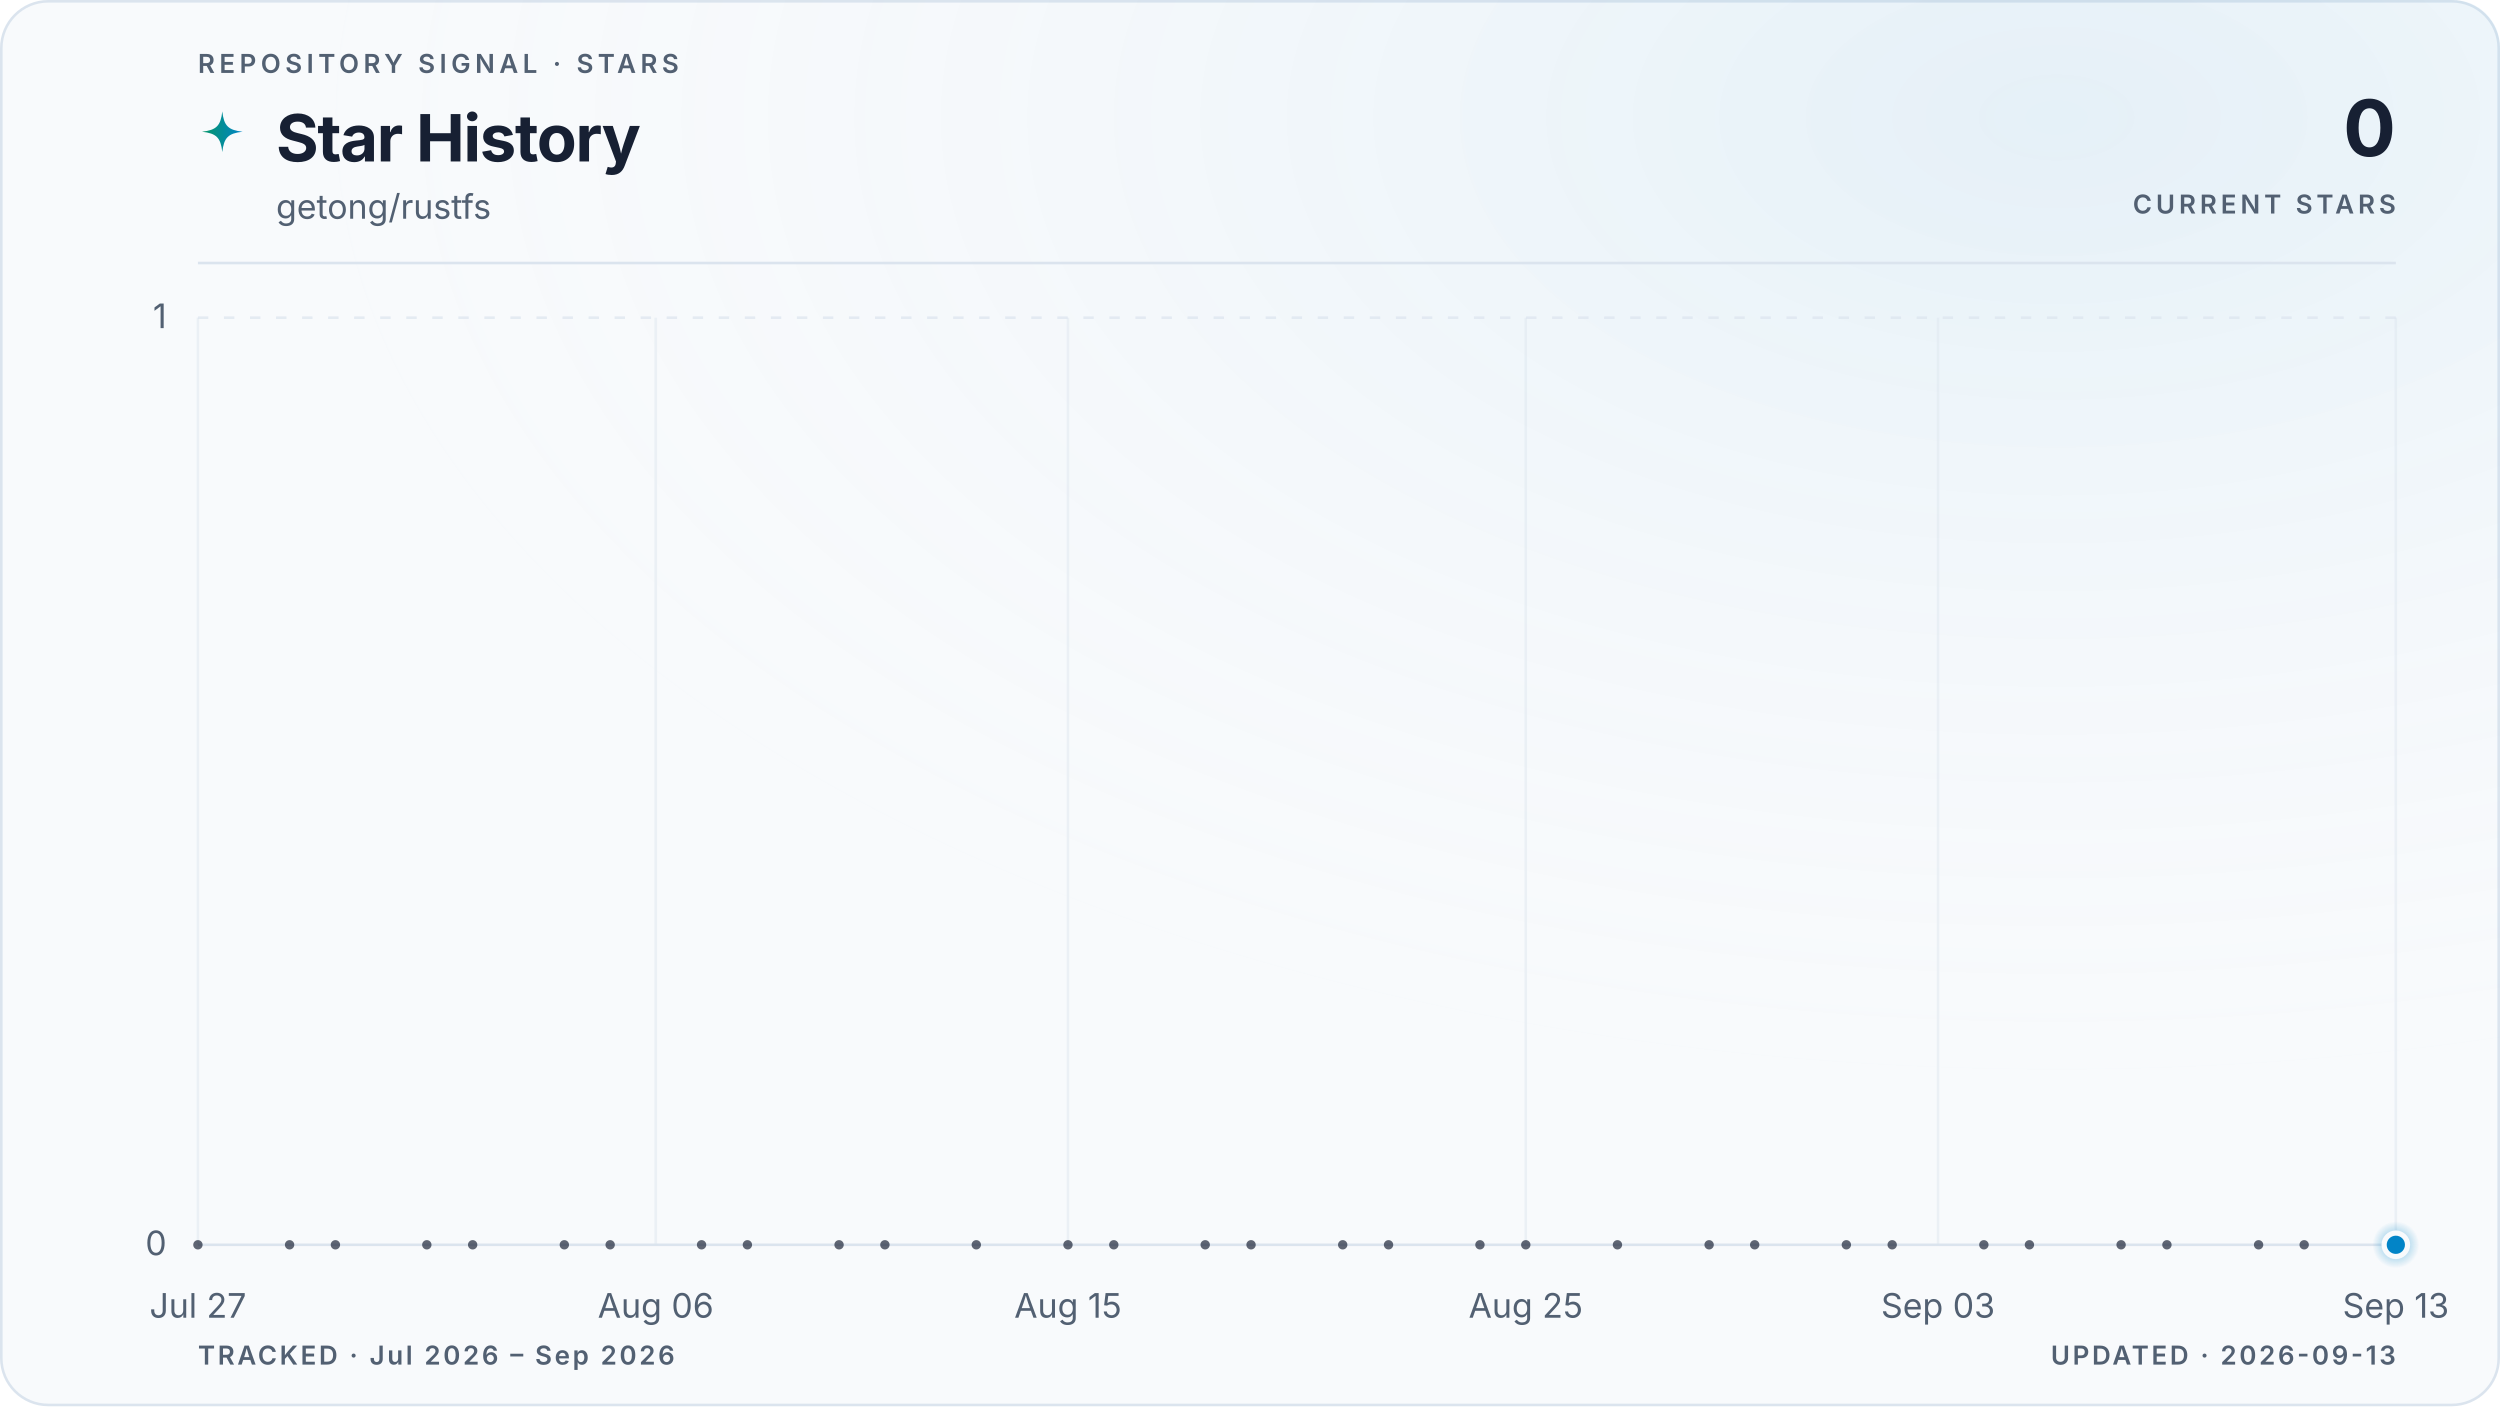
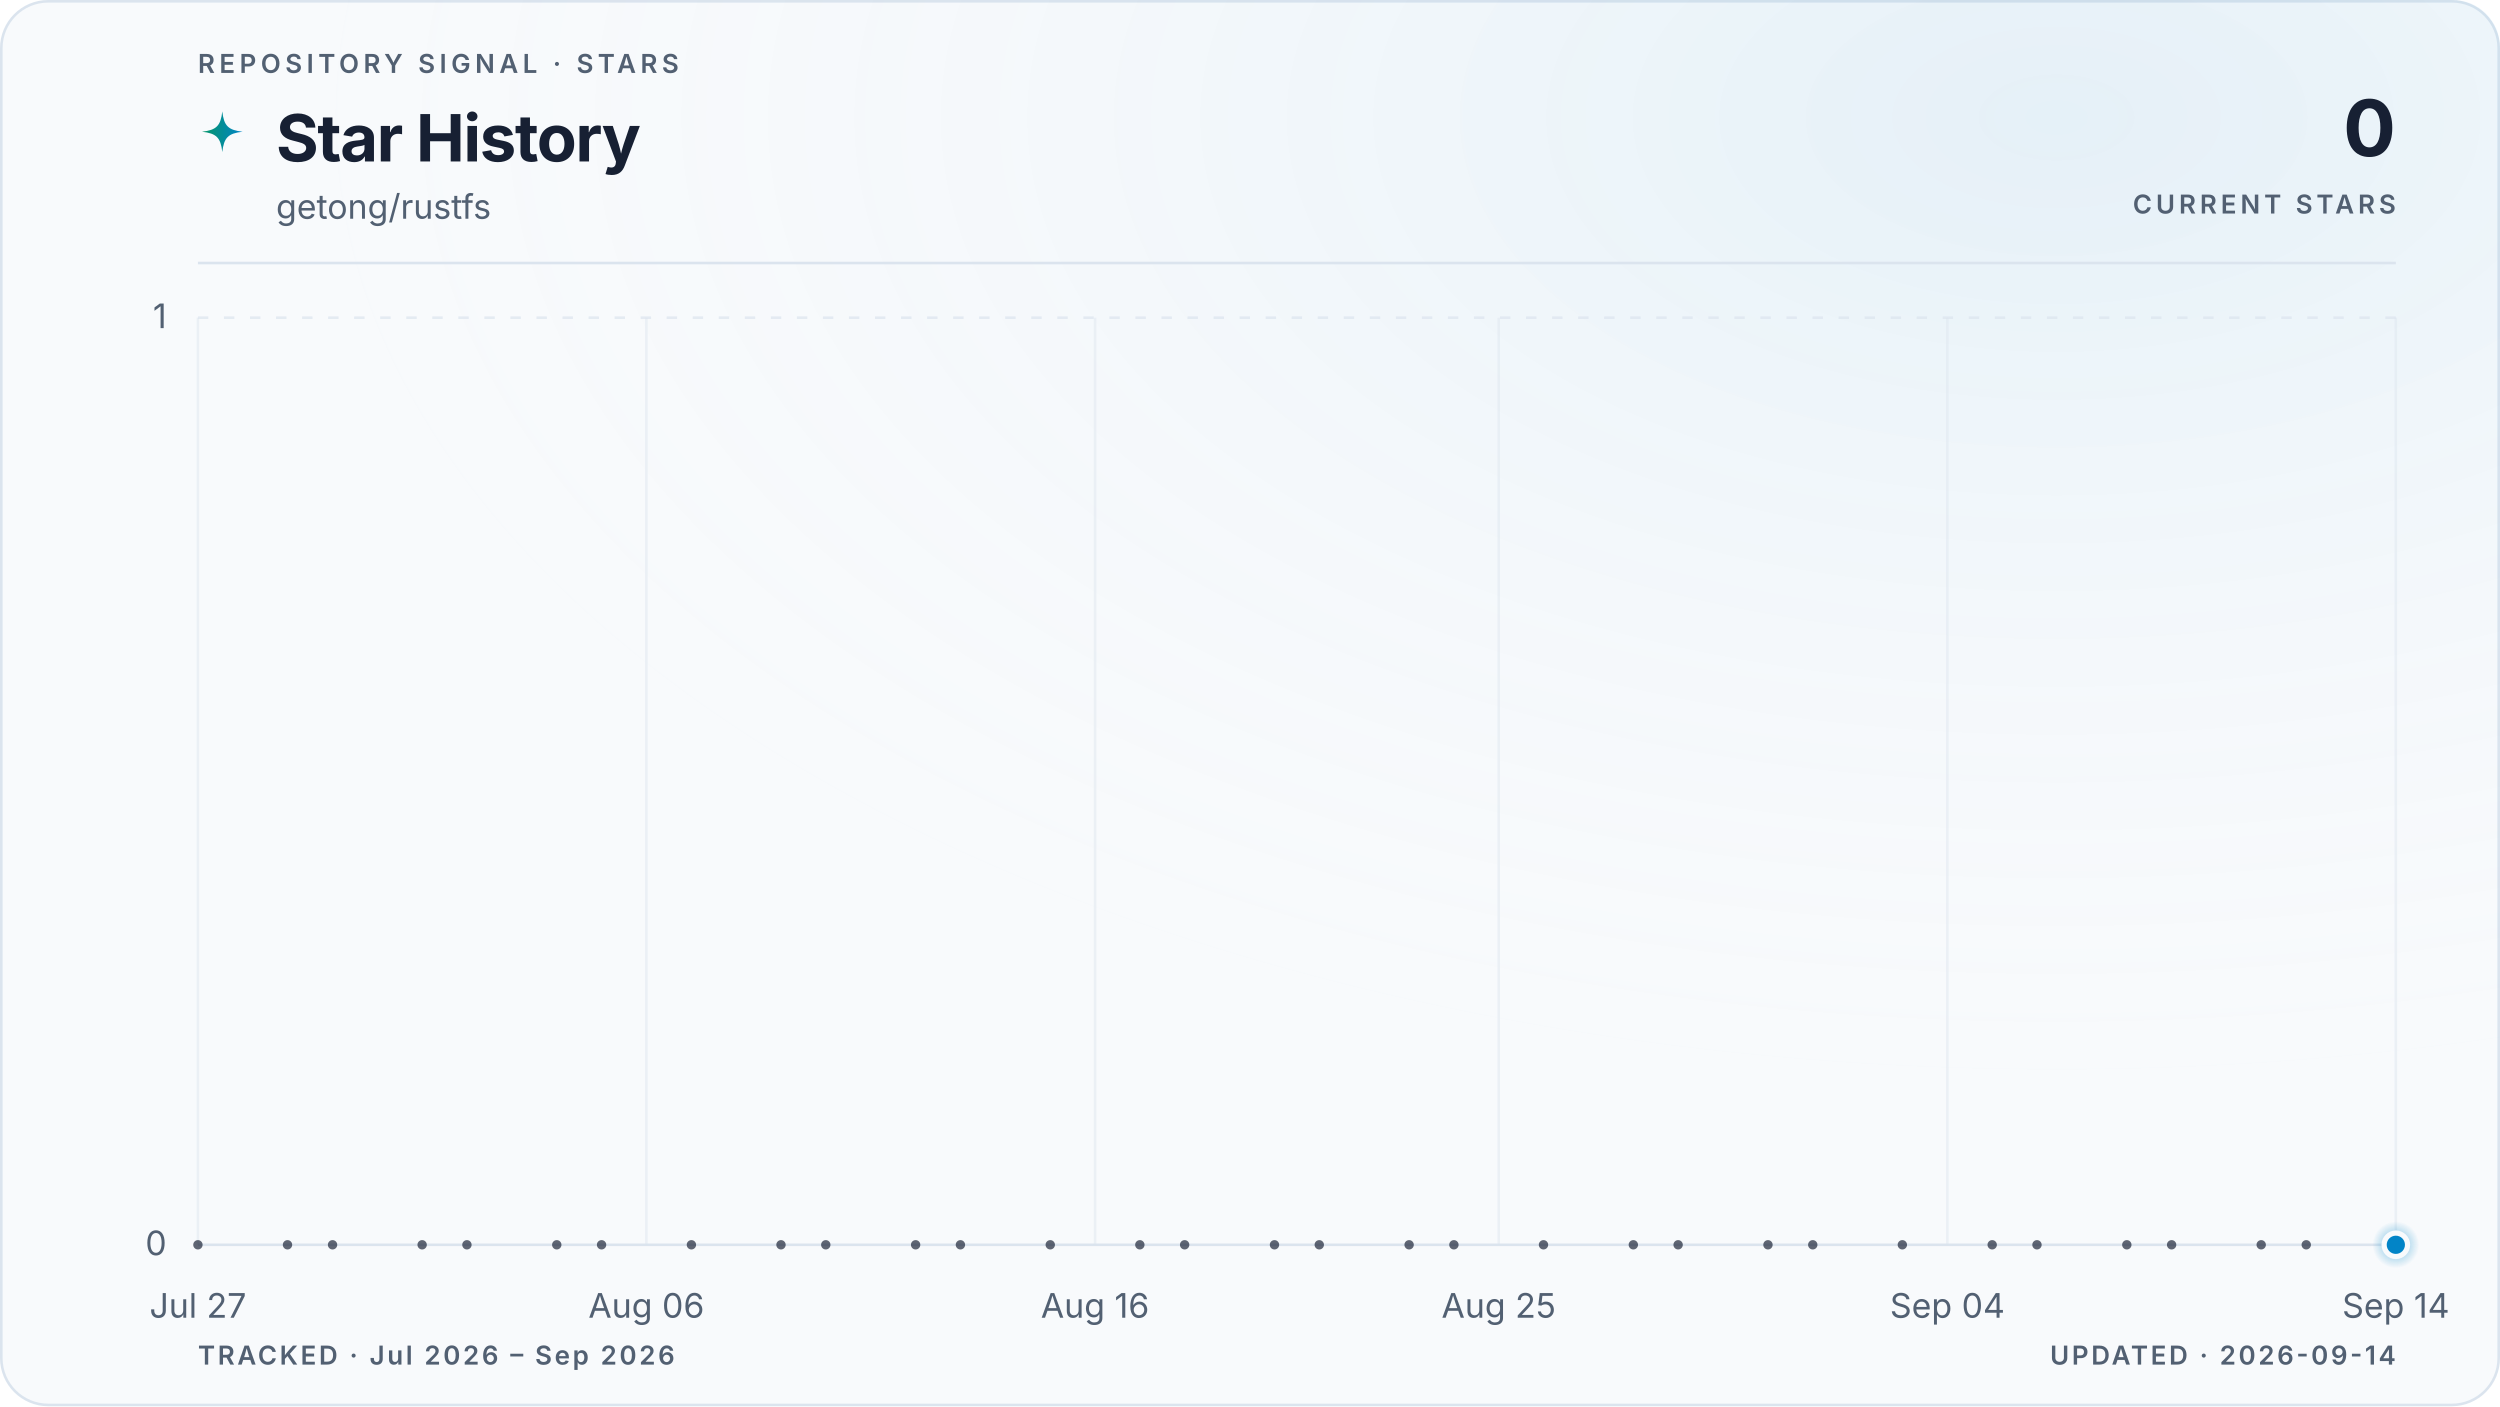
<svg xmlns="http://www.w3.org/2000/svg" viewBox="0 0 960 540" role="img" aria-labelledby="title description" data-style="gradient" data-variant="glow" data-layout="editorial" data-animated="true">
  <defs>
    <linearGradient id="trend" x1="0" y1="0" x2="1" y2="0">
      <stop offset="0%" stop-color="#059669" />
      <stop offset="100%" stop-color="#0284c7" />
    </linearGradient>
    <linearGradient id="area" x1="0" y1="0" x2="0" y2="1">
      <stop offset="0%" stop-color="#059669" stop-opacity="0.22" />
      <stop offset="55%" stop-color="#0284c7" stop-opacity="0.06" />
      <stop offset="100%" stop-color="#0284c7" stop-opacity="0" />
    </linearGradient>
    <radialGradient id="marker-halo" cx="50%" cy="50%" r="50%">
      <stop offset="0%" stop-color="#0284c7" stop-opacity="0.55" />
      <stop offset="100%" stop-color="#0284c7" stop-opacity="0" />
    </radialGradient>
    <radialGradient id="surface-glow" cx="82%" cy="8%" r="70%">
      <stop offset="0%" stop-color="#0284c7" stop-opacity="0.08" />
      <stop offset="100%" stop-color="#f8fafc" stop-opacity="0" />
    </radialGradient>
    <filter id="trend-glow" x="-20%" y="-20%" width="140%" height="140%">
      <feGaussianBlur stdDeviation="5" />
    </filter>
  </defs>
  <style>
.trend-enter{transform-box:fill-box;transform-origin:center;animation:trend-enter 520ms cubic-bezier(0.16,1,0.3,1)}
.marker-enter{transform-box:fill-box;transform-origin:center;animation:marker-enter 320ms cubic-bezier(0.16,1,0.3,1) 200ms both}
.marker-pulse{transform-box:fill-box;transform-origin:center;animation:marker-pulse 2.6s ease-out infinite}
@keyframes trend-enter{from{opacity:.35;transform:translateY(10px)}to{opacity:1;transform:translateY(0)}}
@keyframes marker-enter{from{opacity:0;transform:scale(.4)}to{opacity:1;transform:scale(1)}}
@keyframes marker-pulse{0%{opacity:.5;transform:scale(.7)}70%,100%{opacity:0;transform:scale(2.1)}}
@media (prefers-reduced-motion:reduce){.trend-enter,.marker-enter,.marker-pulse{animation:none!important}}
@media (prefers-reduced-motion:reduce){.marker-pulse{opacity:0}}
</style>
  <rect x="0.5" y="0.5" width="959" height="539" fill="#f8fafc" stroke="#dbe4ee" stroke-width="1" rx="18" />
  <rect width="960" height="540" fill="url(#surface-glow)" rx="18" />
  <text x="76" y="28" fill="#526072" font-family="ui-sans-serif, system-ui, -apple-system, BlinkMacSystemFont, 'Segoe UI', sans-serif" font-size="10" font-weight="600" letter-spacing="1.7">REPOSITORY SIGNAL · STARS</text>
  <path d="M12 1c.8 7.1 2.9 9.2 10 10-7.1.8-9.2 2.9-10 10-.8-7.1-2.9-9.2-10-10 7.1-.8 9.2-2.9 10-10Z" transform="translate(76 42) scale(.78)" fill="url(#trend)" aria-hidden="true" />
  <text x="106" y="62" fill="#172033" font-family="ui-sans-serif, system-ui, -apple-system, BlinkMacSystemFont, 'Segoe UI', sans-serif" font-size="25" font-weight="700" letter-spacing="-0.5">Star History</text>
  <text x="106" y="84" fill="#526072" font-family="ui-sans-serif, system-ui, -apple-system, BlinkMacSystemFont, 'Segoe UI', sans-serif" font-size="13">getong/rustfs</text>
  <text x="920" y="60" fill="#172033" font-family="ui-sans-serif, system-ui, -apple-system, BlinkMacSystemFont, 'Segoe UI', sans-serif" font-size="30" font-weight="700" letter-spacing="-0.6" text-anchor="end">0</text>
  <text x="920" y="82" fill="#526072" font-family="ui-sans-serif, system-ui, -apple-system, BlinkMacSystemFont, 'Segoe UI', sans-serif" font-size="10" font-weight="600" letter-spacing="1.5" text-anchor="end">CURRENT STARS</text>
  <line x1="76" y1="101" x2="920" y2="101" stroke="#dbe4ee" stroke-width="1" />
  <line x1="76" y1="478.0" x2="920" y2="478.0" stroke="#dbe4ee" stroke-width="1" stroke-dasharray="0" opacity="1" />
  <text x="64" y="482.0" fill="#526072" font-family="ui-sans-serif, system-ui, -apple-system, BlinkMacSystemFont, 'Segoe UI', sans-serif" font-size="13" text-anchor="end">0</text>
  <line x1="76" y1="122.0" x2="920" y2="122.0" stroke="#dbe4ee" stroke-width="1" stroke-dasharray="4 6" opacity="0.7" />
  <text x="64" y="126.0" fill="#526072" font-family="ui-sans-serif, system-ui, -apple-system, BlinkMacSystemFont, 'Segoe UI', sans-serif" font-size="13" text-anchor="end">1</text>
  <line x1="76.0" y1="122" x2="76.0" y2="478" stroke="#dbe4ee" stroke-width="1" opacity="0.45" />
  <text x="76.0" y="506" fill="#526072" font-family="ui-sans-serif, system-ui, -apple-system, BlinkMacSystemFont, 'Segoe UI', sans-serif" font-size="13" text-anchor="middle">Jul 27</text>
-   <line x1="251.8" y1="122" x2="251.8" y2="478" stroke="#dbe4ee" stroke-width="1" opacity="0.45" />
-   <text x="251.8" y="506" fill="#526072" font-family="ui-sans-serif, system-ui, -apple-system, BlinkMacSystemFont, 'Segoe UI', sans-serif" font-size="13" text-anchor="middle">Aug 06</text>
-   <line x1="410.1" y1="122" x2="410.1" y2="478" stroke="#dbe4ee" stroke-width="1" opacity="0.45" />
-   <text x="410.1" y="506" fill="#526072" font-family="ui-sans-serif, system-ui, -apple-system, BlinkMacSystemFont, 'Segoe UI', sans-serif" font-size="13" text-anchor="middle">Aug 15</text>
-   <line x1="585.9" y1="122" x2="585.9" y2="478" stroke="#dbe4ee" stroke-width="1" opacity="0.45" />
-   <text x="585.9" y="506" fill="#526072" font-family="ui-sans-serif, system-ui, -apple-system, BlinkMacSystemFont, 'Segoe UI', sans-serif" font-size="13" text-anchor="middle">Aug 25</text>
-   <line x1="744.2" y1="122" x2="744.2" y2="478" stroke="#dbe4ee" stroke-width="1" opacity="0.45" />
-   <text x="744.2" y="506" fill="#526072" font-family="ui-sans-serif, system-ui, -apple-system, BlinkMacSystemFont, 'Segoe UI', sans-serif" font-size="13" text-anchor="middle">Sep 03</text>
+   <line x1="248.2" y1="122" x2="248.2" y2="478" stroke="#dbe4ee" stroke-width="1" opacity="0.45" />
+   <text x="248.2" y="506" fill="#526072" font-family="ui-sans-serif, system-ui, -apple-system, BlinkMacSystemFont, 'Segoe UI', sans-serif" font-size="13" text-anchor="middle">Aug 06</text>
+   <line x1="420.5" y1="122" x2="420.5" y2="478" stroke="#dbe4ee" stroke-width="1" opacity="0.45" />
+   <text x="420.5" y="506" fill="#526072" font-family="ui-sans-serif, system-ui, -apple-system, BlinkMacSystemFont, 'Segoe UI', sans-serif" font-size="13" text-anchor="middle">Aug 16</text>
+   <line x1="575.5" y1="122" x2="575.5" y2="478" stroke="#dbe4ee" stroke-width="1" opacity="0.45" />
+   <text x="575.5" y="506" fill="#526072" font-family="ui-sans-serif, system-ui, -apple-system, BlinkMacSystemFont, 'Segoe UI', sans-serif" font-size="13" text-anchor="middle">Aug 25</text>
+   <line x1="747.8" y1="122" x2="747.8" y2="478" stroke="#dbe4ee" stroke-width="1" opacity="0.45" />
+   <text x="747.8" y="506" fill="#526072" font-family="ui-sans-serif, system-ui, -apple-system, BlinkMacSystemFont, 'Segoe UI', sans-serif" font-size="13" text-anchor="middle">Sep 04</text>
  <line x1="920.0" y1="122" x2="920.0" y2="478" stroke="#dbe4ee" stroke-width="1" opacity="0.45" />
-   <text x="920.0" y="506" fill="#526072" font-family="ui-sans-serif, system-ui, -apple-system, BlinkMacSystemFont, 'Segoe UI', sans-serif" font-size="13" text-anchor="middle">Sep 13</text>
+   <text x="920.0" y="506" fill="#526072" font-family="ui-sans-serif, system-ui, -apple-system, BlinkMacSystemFont, 'Segoe UI', sans-serif" font-size="13" text-anchor="middle">Sep 14</text>
  <g class="trend-enter">
-     <path d="M 76.0 478.0 C 81.9 478.0, 87.7 478.0, 93.6 478.0 C 99.4 478.0, 105.3 478.0, 111.2 478.0 C 117.0 478.0, 122.9 478.0, 128.8 478.0 C 134.6 478.0, 140.5 478.0, 146.3 478.0 C 152.2 478.0, 158.1 478.0, 163.9 478.0 C 169.8 478.0, 175.6 478.0, 181.5 478.0 C 187.4 478.0, 193.2 478.0, 199.1 478.0 C 204.9 478.0, 210.8 478.0, 216.7 478.0 C 222.5 478.0, 228.4 478.0, 234.3 478.0 C 240.1 478.0, 246.0 478.0, 251.8 478.0 C 257.7 478.0, 263.6 478.0, 269.4 478.0 C 275.3 478.0, 281.1 478.0, 287.0 478.0 C 292.9 478.0, 298.7 478.0, 304.6 478.0 C 310.4 478.0, 316.3 478.0, 322.2 478.0 C 328.0 478.0, 333.9 478.0, 339.8 478.0 C 345.6 478.0, 351.5 478.0, 357.3 478.0 C 363.2 478.0, 369.1 478.0, 374.9 478.0 C 380.8 478.0, 386.6 478.0, 392.5 478.0 C 398.4 478.0, 404.2 478.0, 410.1 478.0 C 415.9 478.0, 421.8 478.0, 427.7 478.0 C 433.5 478.0, 439.4 478.0, 445.3 478.0 C 451.1 478.0, 457.0 478.0, 462.8 478.0 C 468.7 478.0, 474.6 478.0, 480.4 478.0 C 486.3 478.0, 492.1 478.0, 498.0 478.0 C 503.9 478.0, 509.7 478.0, 515.6 478.0 C 521.4 478.0, 527.3 478.0, 533.2 478.0 C 539.0 478.0, 544.9 478.0, 550.8 478.0 C 556.6 478.0, 562.5 478.0, 568.3 478.0 C 574.2 478.0, 580.1 478.0, 585.9 478.0 C 591.8 478.0, 597.6 478.0, 603.5 478.0 C 609.4 478.0, 615.2 478.0, 621.1 478.0 C 626.9 478.0, 632.8 478.0, 638.7 478.0 C 644.5 478.0, 650.4 478.0, 656.3 478.0 C 662.1 478.0, 668.0 478.0, 673.8 478.0 C 679.7 478.0, 685.6 478.0, 691.4 478.0 C 697.3 478.0, 703.1 478.0, 709.0 478.0 C 714.9 478.0, 720.7 478.0, 726.6 478.0 C 732.4 478.0, 738.3 478.0, 744.2 478.0 C 750.0 478.0, 755.9 478.0, 761.8 478.0 C 767.6 478.0, 773.5 478.0, 779.3 478.0 C 785.2 478.0, 791.1 478.0, 796.9 478.0 C 802.8 478.0, 808.6 478.0, 814.5 478.0 C 820.4 478.0, 826.2 478.0, 832.1 478.0 C 837.9 478.0, 843.8 478.0, 849.7 478.0 C 855.5 478.0, 861.4 478.0, 867.3 478.0 C 873.1 478.0, 879.0 478.0, 884.8 478.0 C 890.7 478.0, 896.6 478.0, 902.4 478.0 C 908.3 478.0, 914.1 478.0, 920.0 478.0 L 920.0 478.0 L 76.0 478.0 Z" fill="url(#area)" />
-     <path d="M 76.0 478.0 C 81.9 478.0, 87.7 478.0, 93.6 478.0 C 99.4 478.0, 105.3 478.0, 111.2 478.0 C 117.0 478.0, 122.9 478.0, 128.8 478.0 C 134.6 478.0, 140.5 478.0, 146.3 478.0 C 152.2 478.0, 158.1 478.0, 163.9 478.0 C 169.8 478.0, 175.6 478.0, 181.5 478.0 C 187.4 478.0, 193.2 478.0, 199.1 478.0 C 204.9 478.0, 210.8 478.0, 216.7 478.0 C 222.5 478.0, 228.4 478.0, 234.3 478.0 C 240.1 478.0, 246.0 478.0, 251.8 478.0 C 257.7 478.0, 263.6 478.0, 269.4 478.0 C 275.3 478.0, 281.1 478.0, 287.0 478.0 C 292.9 478.0, 298.7 478.0, 304.6 478.0 C 310.4 478.0, 316.3 478.0, 322.2 478.0 C 328.0 478.0, 333.9 478.0, 339.8 478.0 C 345.6 478.0, 351.5 478.0, 357.3 478.0 C 363.2 478.0, 369.1 478.0, 374.9 478.0 C 380.8 478.0, 386.6 478.0, 392.5 478.0 C 398.4 478.0, 404.2 478.0, 410.1 478.0 C 415.9 478.0, 421.8 478.0, 427.7 478.0 C 433.5 478.0, 439.4 478.0, 445.3 478.0 C 451.1 478.0, 457.0 478.0, 462.8 478.0 C 468.7 478.0, 474.6 478.0, 480.4 478.0 C 486.3 478.0, 492.1 478.0, 498.0 478.0 C 503.9 478.0, 509.7 478.0, 515.6 478.0 C 521.4 478.0, 527.3 478.0, 533.2 478.0 C 539.0 478.0, 544.9 478.0, 550.8 478.0 C 556.6 478.0, 562.5 478.0, 568.3 478.0 C 574.2 478.0, 580.1 478.0, 585.9 478.0 C 591.8 478.0, 597.6 478.0, 603.5 478.0 C 609.4 478.0, 615.2 478.0, 621.1 478.0 C 626.9 478.0, 632.8 478.0, 638.7 478.0 C 644.5 478.0, 650.4 478.0, 656.3 478.0 C 662.1 478.0, 668.0 478.0, 673.8 478.0 C 679.7 478.0, 685.6 478.0, 691.4 478.0 C 697.3 478.0, 703.1 478.0, 709.0 478.0 C 714.9 478.0, 720.7 478.0, 726.6 478.0 C 732.4 478.0, 738.3 478.0, 744.2 478.0 C 750.0 478.0, 755.9 478.0, 761.8 478.0 C 767.6 478.0, 773.5 478.0, 779.3 478.0 C 785.2 478.0, 791.1 478.0, 796.9 478.0 C 802.8 478.0, 808.6 478.0, 814.5 478.0 C 820.4 478.0, 826.2 478.0, 832.1 478.0 C 837.9 478.0, 843.8 478.0, 849.7 478.0 C 855.5 478.0, 861.4 478.0, 867.3 478.0 C 873.1 478.0, 879.0 478.0, 884.8 478.0 C 890.7 478.0, 896.6 478.0, 902.4 478.0 C 908.3 478.0, 914.1 478.0, 920.0 478.0" fill="none" stroke="url(#trend)" stroke-width="10" stroke-linecap="round" stroke-linejoin="round" opacity="0.10" filter="url(#trend-glow)" />
-     <path d="M 76.0 478.0 C 81.9 478.0, 87.7 478.0, 93.6 478.0 C 99.4 478.0, 105.3 478.0, 111.2 478.0 C 117.0 478.0, 122.9 478.0, 128.8 478.0 C 134.6 478.0, 140.5 478.0, 146.3 478.0 C 152.2 478.0, 158.1 478.0, 163.9 478.0 C 169.8 478.0, 175.6 478.0, 181.5 478.0 C 187.4 478.0, 193.2 478.0, 199.1 478.0 C 204.9 478.0, 210.8 478.0, 216.7 478.0 C 222.5 478.0, 228.4 478.0, 234.3 478.0 C 240.1 478.0, 246.0 478.0, 251.8 478.0 C 257.7 478.0, 263.6 478.0, 269.4 478.0 C 275.3 478.0, 281.1 478.0, 287.0 478.0 C 292.9 478.0, 298.7 478.0, 304.6 478.0 C 310.4 478.0, 316.3 478.0, 322.2 478.0 C 328.0 478.0, 333.9 478.0, 339.8 478.0 C 345.6 478.0, 351.5 478.0, 357.3 478.0 C 363.2 478.0, 369.1 478.0, 374.9 478.0 C 380.8 478.0, 386.6 478.0, 392.5 478.0 C 398.4 478.0, 404.2 478.0, 410.1 478.0 C 415.9 478.0, 421.8 478.0, 427.7 478.0 C 433.5 478.0, 439.4 478.0, 445.3 478.0 C 451.1 478.0, 457.0 478.0, 462.8 478.0 C 468.7 478.0, 474.6 478.0, 480.4 478.0 C 486.3 478.0, 492.1 478.0, 498.0 478.0 C 503.9 478.0, 509.7 478.0, 515.6 478.0 C 521.4 478.0, 527.3 478.0, 533.2 478.0 C 539.0 478.0, 544.9 478.0, 550.8 478.0 C 556.6 478.0, 562.5 478.0, 568.3 478.0 C 574.2 478.0, 580.1 478.0, 585.9 478.0 C 591.8 478.0, 597.6 478.0, 603.5 478.0 C 609.4 478.0, 615.2 478.0, 621.1 478.0 C 626.9 478.0, 632.8 478.0, 638.7 478.0 C 644.5 478.0, 650.4 478.0, 656.3 478.0 C 662.1 478.0, 668.0 478.0, 673.8 478.0 C 679.7 478.0, 685.6 478.0, 691.4 478.0 C 697.3 478.0, 703.1 478.0, 709.0 478.0 C 714.9 478.0, 720.7 478.0, 726.6 478.0 C 732.4 478.0, 738.3 478.0, 744.2 478.0 C 750.0 478.0, 755.9 478.0, 761.8 478.0 C 767.6 478.0, 773.5 478.0, 779.3 478.0 C 785.2 478.0, 791.1 478.0, 796.9 478.0 C 802.8 478.0, 808.6 478.0, 814.5 478.0 C 820.4 478.0, 826.2 478.0, 832.1 478.0 C 837.9 478.0, 843.8 478.0, 849.7 478.0 C 855.5 478.0, 861.4 478.0, 867.3 478.0 C 873.1 478.0, 879.0 478.0, 884.8 478.0 C 890.7 478.0, 896.6 478.0, 902.4 478.0 C 908.3 478.0, 914.1 478.0, 920.0 478.0" fill="none" stroke="url(#trend)" stroke-width="3" stroke-linecap="round" stroke-linejoin="round" />
+     <path d="M 76.0 478.0 C 81.7 478.0, 87.5 478.0, 93.2 478.0 C 99.0 478.0, 104.7 478.0, 110.4 478.0 C 116.2 478.0, 121.9 478.0, 127.7 478.0 C 133.4 478.0, 139.2 478.0, 144.9 478.0 C 150.6 478.0, 156.4 478.0, 162.1 478.0 C 167.9 478.0, 173.6 478.0, 179.3 478.0 C 185.1 478.0, 190.8 478.0, 196.6 478.0 C 202.3 478.0, 208.1 478.0, 213.8 478.0 C 219.5 478.0, 225.3 478.0, 231.0 478.0 C 236.8 478.0, 242.5 478.0, 248.2 478.0 C 254.0 478.0, 259.7 478.0, 265.5 478.0 C 271.2 478.0, 277.0 478.0, 282.7 478.0 C 288.4 478.0, 294.2 478.0, 299.9 478.0 C 305.7 478.0, 311.4 478.0, 317.1 478.0 C 322.9 478.0, 328.6 478.0, 334.4 478.0 C 340.1 478.0, 345.9 478.0, 351.6 478.0 C 357.3 478.0, 363.1 478.0, 368.8 478.0 C 374.6 478.0, 380.3 478.0, 386.0 478.0 C 391.8 478.0, 397.5 478.0, 403.3 478.0 C 409.0 478.0, 414.7 478.0, 420.5 478.0 C 426.2 478.0, 432.0 478.0, 437.7 478.0 C 443.5 478.0, 449.2 478.0, 454.9 478.0 C 460.7 478.0, 466.4 478.0, 472.2 478.0 C 477.9 478.0, 483.6 478.0, 489.4 478.0 C 495.1 478.0, 500.9 478.0, 506.6 478.0 C 512.4 478.0, 518.1 478.0, 523.8 478.0 C 529.6 478.0, 535.3 478.0, 541.1 478.0 C 546.8 478.0, 552.5 478.0, 558.3 478.0 C 564.0 478.0, 569.8 478.0, 575.5 478.0 C 581.3 478.0, 587.0 478.0, 592.7 478.0 C 598.5 478.0, 604.2 478.0, 610.0 478.0 C 615.7 478.0, 621.4 478.0, 627.2 478.0 C 632.9 478.0, 638.7 478.0, 644.4 478.0 C 650.1 478.0, 655.9 478.0, 661.6 478.0 C 667.4 478.0, 673.1 478.0, 678.9 478.0 C 684.6 478.0, 690.3 478.0, 696.1 478.0 C 701.8 478.0, 707.6 478.0, 713.3 478.0 C 719.0 478.0, 724.8 478.0, 730.5 478.0 C 736.3 478.0, 742.0 478.0, 747.8 478.0 C 753.5 478.0, 759.2 478.0, 765.0 478.0 C 770.7 478.0, 776.5 478.0, 782.2 478.0 C 787.9 478.0, 793.7 478.0, 799.4 478.0 C 805.2 478.0, 810.9 478.0, 816.7 478.0 C 822.4 478.0, 828.1 478.0, 833.9 478.0 C 839.6 478.0, 845.4 478.0, 851.1 478.0 C 856.8 478.0, 862.6 478.0, 868.3 478.0 C 874.1 478.0, 879.8 478.0, 885.6 478.0 C 891.3 478.0, 897.0 478.0, 902.8 478.0 C 908.5 478.0, 914.3 478.0, 920.0 478.0 L 920.0 478.0 L 76.0 478.0 Z" fill="url(#area)" />
+     <path d="M 76.0 478.0 C 81.7 478.0, 87.5 478.0, 93.2 478.0 C 99.0 478.0, 104.7 478.0, 110.4 478.0 C 116.2 478.0, 121.9 478.0, 127.7 478.0 C 133.4 478.0, 139.2 478.0, 144.9 478.0 C 150.6 478.0, 156.4 478.0, 162.1 478.0 C 167.9 478.0, 173.6 478.0, 179.3 478.0 C 185.1 478.0, 190.8 478.0, 196.6 478.0 C 202.3 478.0, 208.1 478.0, 213.8 478.0 C 219.5 478.0, 225.3 478.0, 231.0 478.0 C 236.8 478.0, 242.5 478.0, 248.2 478.0 C 254.0 478.0, 259.7 478.0, 265.5 478.0 C 271.2 478.0, 277.0 478.0, 282.7 478.0 C 288.4 478.0, 294.2 478.0, 299.9 478.0 C 305.7 478.0, 311.4 478.0, 317.1 478.0 C 322.9 478.0, 328.6 478.0, 334.4 478.0 C 340.1 478.0, 345.9 478.0, 351.6 478.0 C 357.3 478.0, 363.1 478.0, 368.8 478.0 C 374.6 478.0, 380.3 478.0, 386.0 478.0 C 391.8 478.0, 397.5 478.0, 403.3 478.0 C 409.0 478.0, 414.7 478.0, 420.5 478.0 C 426.2 478.0, 432.0 478.0, 437.7 478.0 C 443.5 478.0, 449.2 478.0, 454.9 478.0 C 460.7 478.0, 466.4 478.0, 472.2 478.0 C 477.9 478.0, 483.6 478.0, 489.4 478.0 C 495.1 478.0, 500.9 478.0, 506.6 478.0 C 512.4 478.0, 518.1 478.0, 523.8 478.0 C 529.6 478.0, 535.3 478.0, 541.1 478.0 C 546.8 478.0, 552.5 478.0, 558.3 478.0 C 564.0 478.0, 569.8 478.0, 575.5 478.0 C 581.3 478.0, 587.0 478.0, 592.7 478.0 C 598.5 478.0, 604.2 478.0, 610.0 478.0 C 615.7 478.0, 621.4 478.0, 627.2 478.0 C 632.9 478.0, 638.7 478.0, 644.4 478.0 C 650.1 478.0, 655.9 478.0, 661.6 478.0 C 667.4 478.0, 673.1 478.0, 678.9 478.0 C 684.6 478.0, 690.3 478.0, 696.1 478.0 C 701.8 478.0, 707.6 478.0, 713.3 478.0 C 719.0 478.0, 724.8 478.0, 730.5 478.0 C 736.3 478.0, 742.0 478.0, 747.8 478.0 C 753.5 478.0, 759.2 478.0, 765.0 478.0 C 770.7 478.0, 776.5 478.0, 782.2 478.0 C 787.9 478.0, 793.7 478.0, 799.4 478.0 C 805.2 478.0, 810.9 478.0, 816.7 478.0 C 822.4 478.0, 828.1 478.0, 833.9 478.0 C 839.6 478.0, 845.4 478.0, 851.1 478.0 C 856.8 478.0, 862.6 478.0, 868.3 478.0 C 874.1 478.0, 879.8 478.0, 885.6 478.0 C 891.3 478.0, 897.0 478.0, 902.8 478.0 C 908.5 478.0, 914.3 478.0, 920.0 478.0" fill="none" stroke="url(#trend)" stroke-width="10" stroke-linecap="round" stroke-linejoin="round" opacity="0.10" filter="url(#trend-glow)" />
+     <path d="M 76.0 478.0 C 81.7 478.0, 87.5 478.0, 93.2 478.0 C 99.0 478.0, 104.7 478.0, 110.4 478.0 C 116.2 478.0, 121.9 478.0, 127.7 478.0 C 133.4 478.0, 139.2 478.0, 144.9 478.0 C 150.6 478.0, 156.4 478.0, 162.1 478.0 C 167.9 478.0, 173.6 478.0, 179.3 478.0 C 185.1 478.0, 190.8 478.0, 196.6 478.0 C 202.3 478.0, 208.1 478.0, 213.8 478.0 C 219.5 478.0, 225.3 478.0, 231.0 478.0 C 236.8 478.0, 242.5 478.0, 248.2 478.0 C 254.0 478.0, 259.7 478.0, 265.5 478.0 C 271.2 478.0, 277.0 478.0, 282.7 478.0 C 288.4 478.0, 294.2 478.0, 299.9 478.0 C 305.7 478.0, 311.4 478.0, 317.1 478.0 C 322.9 478.0, 328.6 478.0, 334.4 478.0 C 340.1 478.0, 345.9 478.0, 351.6 478.0 C 357.3 478.0, 363.1 478.0, 368.8 478.0 C 374.6 478.0, 380.3 478.0, 386.0 478.0 C 391.8 478.0, 397.5 478.0, 403.3 478.0 C 409.0 478.0, 414.7 478.0, 420.5 478.0 C 426.2 478.0, 432.0 478.0, 437.7 478.0 C 443.5 478.0, 449.2 478.0, 454.9 478.0 C 460.7 478.0, 466.4 478.0, 472.2 478.0 C 477.9 478.0, 483.6 478.0, 489.4 478.0 C 495.1 478.0, 500.9 478.0, 506.6 478.0 C 512.4 478.0, 518.1 478.0, 523.8 478.0 C 529.6 478.0, 535.3 478.0, 541.1 478.0 C 546.8 478.0, 552.5 478.0, 558.3 478.0 C 564.0 478.0, 569.8 478.0, 575.5 478.0 C 581.3 478.0, 587.0 478.0, 592.7 478.0 C 598.5 478.0, 604.2 478.0, 610.0 478.0 C 615.7 478.0, 621.4 478.0, 627.2 478.0 C 632.9 478.0, 638.7 478.0, 644.4 478.0 C 650.1 478.0, 655.9 478.0, 661.6 478.0 C 667.4 478.0, 673.1 478.0, 678.9 478.0 C 684.6 478.0, 690.3 478.0, 696.1 478.0 C 701.8 478.0, 707.6 478.0, 713.3 478.0 C 719.0 478.0, 724.8 478.0, 730.5 478.0 C 736.3 478.0, 742.0 478.0, 747.8 478.0 C 753.5 478.0, 759.2 478.0, 765.0 478.0 C 770.7 478.0, 776.5 478.0, 782.2 478.0 C 787.9 478.0, 793.7 478.0, 799.4 478.0 C 805.2 478.0, 810.9 478.0, 816.7 478.0 C 822.4 478.0, 828.1 478.0, 833.9 478.0 C 839.6 478.0, 845.4 478.0, 851.1 478.0 C 856.8 478.0, 862.6 478.0, 868.3 478.0 C 874.1 478.0, 879.8 478.0, 885.6 478.0 C 891.3 478.0, 897.0 478.0, 902.8 478.0 C 908.5 478.0, 914.3 478.0, 920.0 478.0" fill="none" stroke="url(#trend)" stroke-width="3" stroke-linecap="round" stroke-linejoin="round" />
    <g data-point-count="31" fill="#172033" opacity="0.68">
      <circle cx="76.0" cy="478.0" r="1.8" />
-       <circle cx="111.2" cy="478.0" r="1.8" />
-       <circle cx="128.8" cy="478.0" r="1.8" />
-       <circle cx="163.9" cy="478.0" r="1.8" />
-       <circle cx="181.5" cy="478.0" r="1.8" />
-       <circle cx="216.7" cy="478.0" r="1.8" />
-       <circle cx="234.3" cy="478.0" r="1.8" />
-       <circle cx="269.4" cy="478.0" r="1.8" />
-       <circle cx="287.0" cy="478.0" r="1.8" />
-       <circle cx="322.2" cy="478.0" r="1.8" />
-       <circle cx="339.8" cy="478.0" r="1.8" />
-       <circle cx="374.9" cy="478.0" r="1.8" />
-       <circle cx="410.1" cy="478.0" r="1.8" />
-       <circle cx="427.7" cy="478.0" r="1.8" />
-       <circle cx="462.8" cy="478.0" r="1.8" />
-       <circle cx="480.4" cy="478.0" r="1.8" />
-       <circle cx="515.6" cy="478.0" r="1.8" />
-       <circle cx="533.2" cy="478.0" r="1.8" />
-       <circle cx="568.3" cy="478.0" r="1.8" />
-       <circle cx="585.9" cy="478.0" r="1.8" />
-       <circle cx="621.1" cy="478.0" r="1.8" />
-       <circle cx="656.3" cy="478.0" r="1.8" />
-       <circle cx="673.8" cy="478.0" r="1.8" />
-       <circle cx="709.0" cy="478.0" r="1.8" />
-       <circle cx="726.6" cy="478.0" r="1.8" />
-       <circle cx="761.8" cy="478.0" r="1.8" />
-       <circle cx="779.3" cy="478.0" r="1.8" />
-       <circle cx="814.5" cy="478.0" r="1.8" />
-       <circle cx="832.1" cy="478.0" r="1.8" />
-       <circle cx="867.3" cy="478.0" r="1.8" />
-       <circle cx="884.8" cy="478.0" r="1.8" />
+       <circle cx="110.4" cy="478.0" r="1.8" />
+       <circle cx="127.7" cy="478.0" r="1.8" />
+       <circle cx="162.1" cy="478.0" r="1.8" />
+       <circle cx="179.3" cy="478.0" r="1.8" />
+       <circle cx="213.8" cy="478.0" r="1.8" />
+       <circle cx="231.0" cy="478.0" r="1.8" />
+       <circle cx="265.5" cy="478.0" r="1.8" />
+       <circle cx="299.9" cy="478.0" r="1.8" />
+       <circle cx="317.1" cy="478.0" r="1.8" />
+       <circle cx="351.6" cy="478.0" r="1.8" />
+       <circle cx="368.8" cy="478.0" r="1.8" />
+       <circle cx="403.3" cy="478.0" r="1.8" />
+       <circle cx="437.7" cy="478.0" r="1.8" />
+       <circle cx="454.9" cy="478.0" r="1.8" />
+       <circle cx="489.4" cy="478.0" r="1.8" />
+       <circle cx="506.6" cy="478.0" r="1.8" />
+       <circle cx="541.1" cy="478.0" r="1.8" />
+       <circle cx="558.3" cy="478.0" r="1.8" />
+       <circle cx="592.7" cy="478.0" r="1.8" />
+       <circle cx="627.2" cy="478.0" r="1.8" />
+       <circle cx="644.4" cy="478.0" r="1.8" />
+       <circle cx="678.9" cy="478.0" r="1.8" />
+       <circle cx="696.1" cy="478.0" r="1.8" />
+       <circle cx="730.5" cy="478.0" r="1.8" />
+       <circle cx="765.0" cy="478.0" r="1.8" />
+       <circle cx="782.2" cy="478.0" r="1.8" />
+       <circle cx="816.7" cy="478.0" r="1.8" />
+       <circle cx="833.9" cy="478.0" r="1.8" />
+       <circle cx="868.3" cy="478.0" r="1.8" />
+       <circle cx="885.6" cy="478.0" r="1.8" />
    </g>
  </g>
  <g class="marker-enter">
    <circle class="marker-pulse" cx="920.0" cy="478.0" r="9" fill="url(#marker-halo)" />
    <circle cx="920.0" cy="478.0" r="4.5" fill="#0284c7" stroke="#f8fafc" stroke-width="2" />
  </g>
  <text x="76" y="524" fill="#526072" font-family="ui-sans-serif, system-ui, -apple-system, BlinkMacSystemFont, 'Segoe UI', sans-serif" font-size="10" font-weight="600" letter-spacing="1">TRACKED · Jul 2026 – Sep 2026</text>
-   <text x="920" y="524" fill="#526072" font-family="ui-sans-serif, system-ui, -apple-system, BlinkMacSystemFont, 'Segoe UI', sans-serif" font-size="10" font-weight="600" letter-spacing="1" text-anchor="end">UPDATED · 2026-09-13</text>
+   <text x="920" y="524" fill="#526072" font-family="ui-sans-serif, system-ui, -apple-system, BlinkMacSystemFont, 'Segoe UI', sans-serif" font-size="10" font-weight="600" letter-spacing="1" text-anchor="end">UPDATED · 2026-09-14</text>
</svg>
